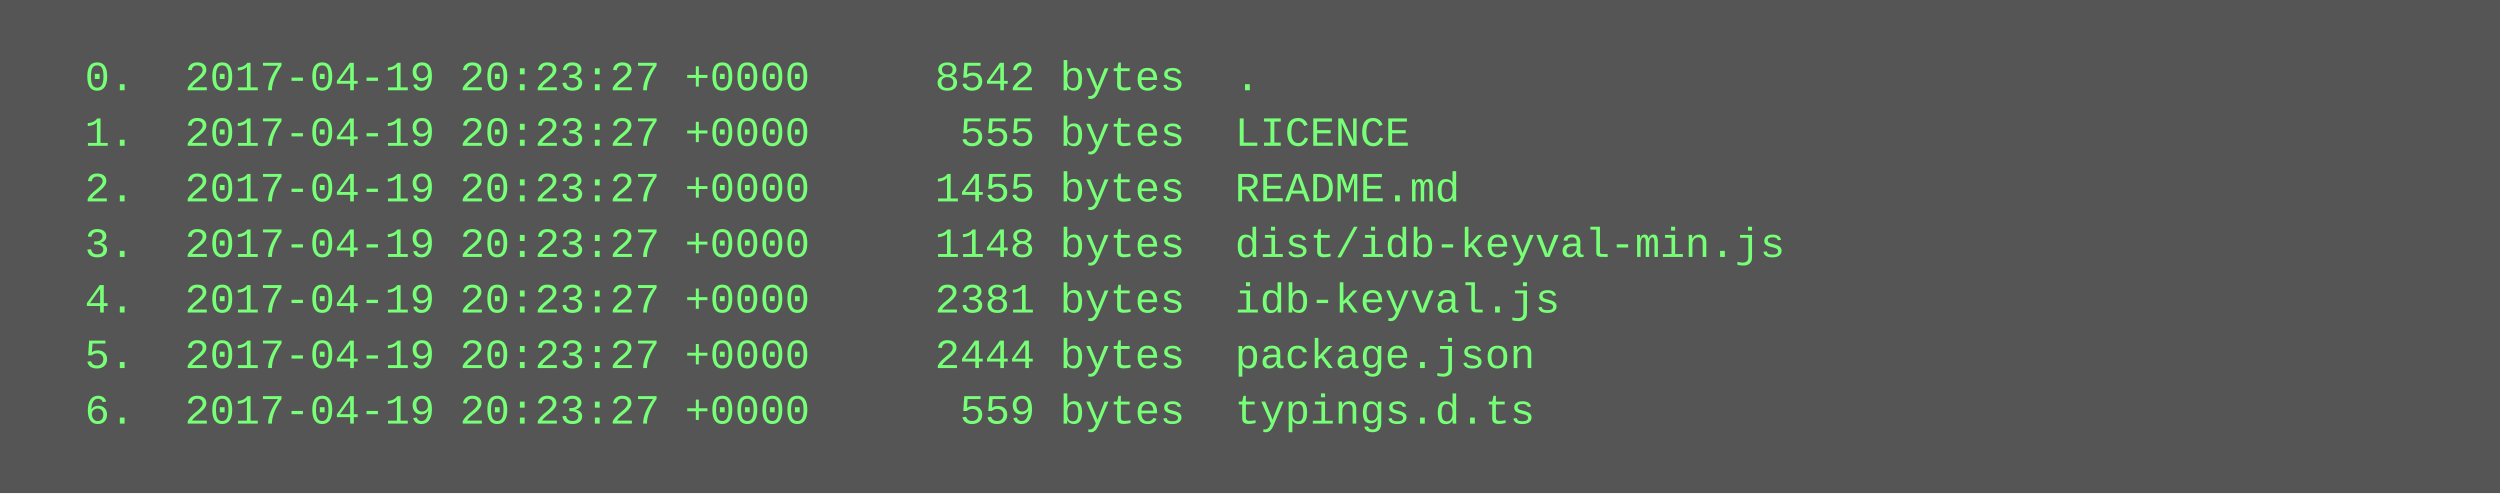
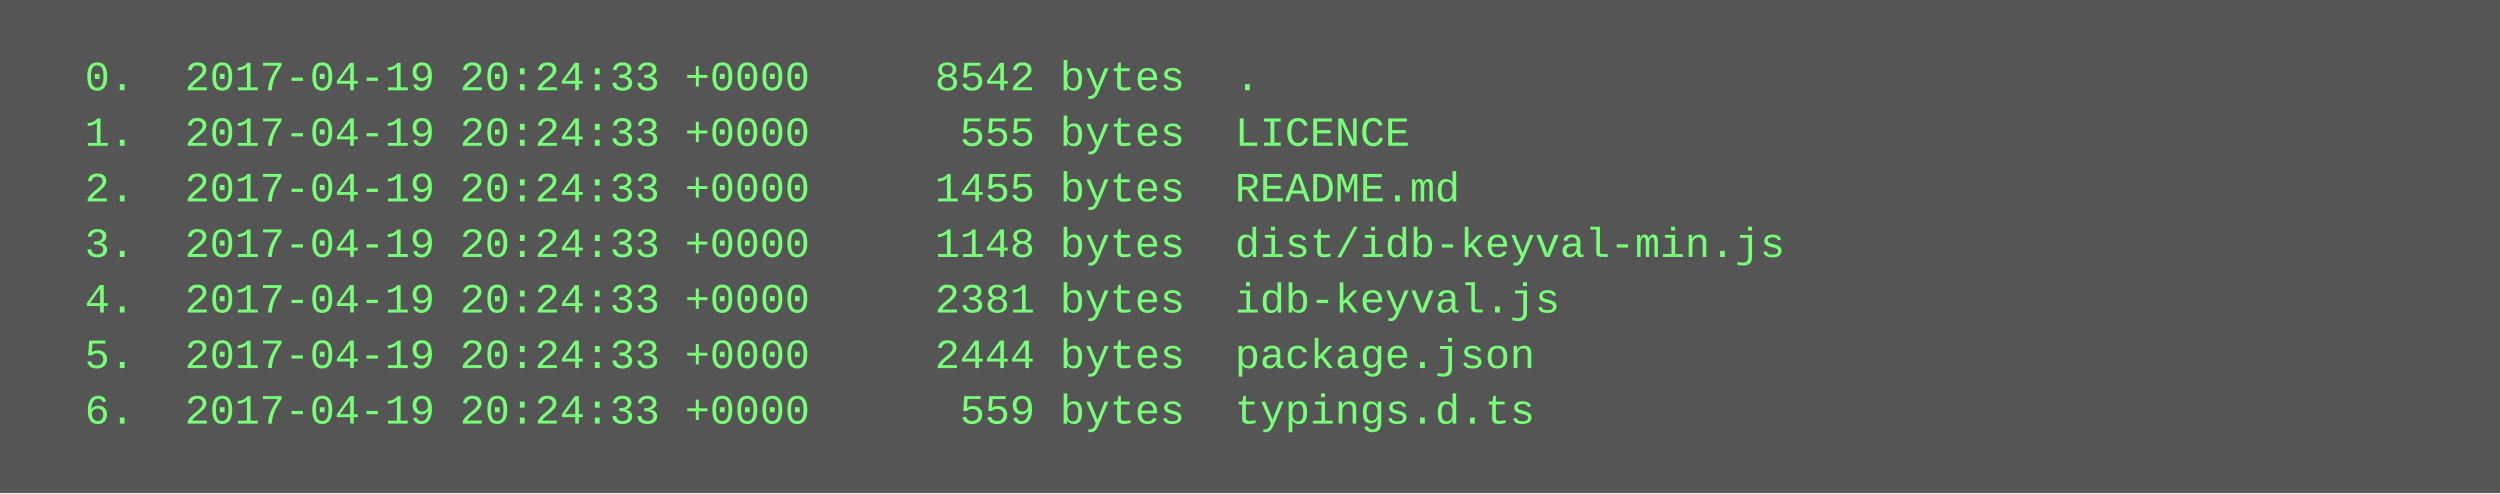
<svg xmlns="http://www.w3.org/2000/svg" height="142" width="720">
  <rect height="142" fill="#555" width="720" />
  <text fill="#7f7" font-family="Courier New" font-size="12" xml:space="preserve">
-     <tspan x="10" y="26">  0.  2017-04-19 20:23:27 +0000     8542 bytes  .</tspan>
-     <tspan x="10" y="42">  1.  2017-04-19 20:23:27 +0000      555 bytes  LICENCE</tspan>
-     <tspan x="10" y="58">  2.  2017-04-19 20:23:27 +0000     1455 bytes  README.md</tspan>
-     <tspan x="10" y="74">  3.  2017-04-19 20:23:27 +0000     1148 bytes  dist/idb-keyval-min.js</tspan>
-     <tspan x="10" y="90">  4.  2017-04-19 20:23:27 +0000     2381 bytes  idb-keyval.js</tspan>
-     <tspan x="10" y="106">  5.  2017-04-19 20:23:27 +0000     2444 bytes  package.json</tspan>
-     <tspan x="10" y="122">  6.  2017-04-19 20:23:27 +0000      559 bytes  typings.d.ts</tspan>
+     <tspan x="10" y="26">  0.  2017-04-19 20:24:33 +0000     8542 bytes  .</tspan>
+     <tspan x="10" y="42">  1.  2017-04-19 20:24:33 +0000      555 bytes  LICENCE</tspan>
+     <tspan x="10" y="58">  2.  2017-04-19 20:24:33 +0000     1455 bytes  README.md</tspan>
+     <tspan x="10" y="74">  3.  2017-04-19 20:24:33 +0000     1148 bytes  dist/idb-keyval-min.js</tspan>
+     <tspan x="10" y="90">  4.  2017-04-19 20:24:33 +0000     2381 bytes  idb-keyval.js</tspan>
+     <tspan x="10" y="106">  5.  2017-04-19 20:24:33 +0000     2444 bytes  package.json</tspan>
+     <tspan x="10" y="122">  6.  2017-04-19 20:24:33 +0000      559 bytes  typings.d.ts</tspan>
  </text>
</svg>
